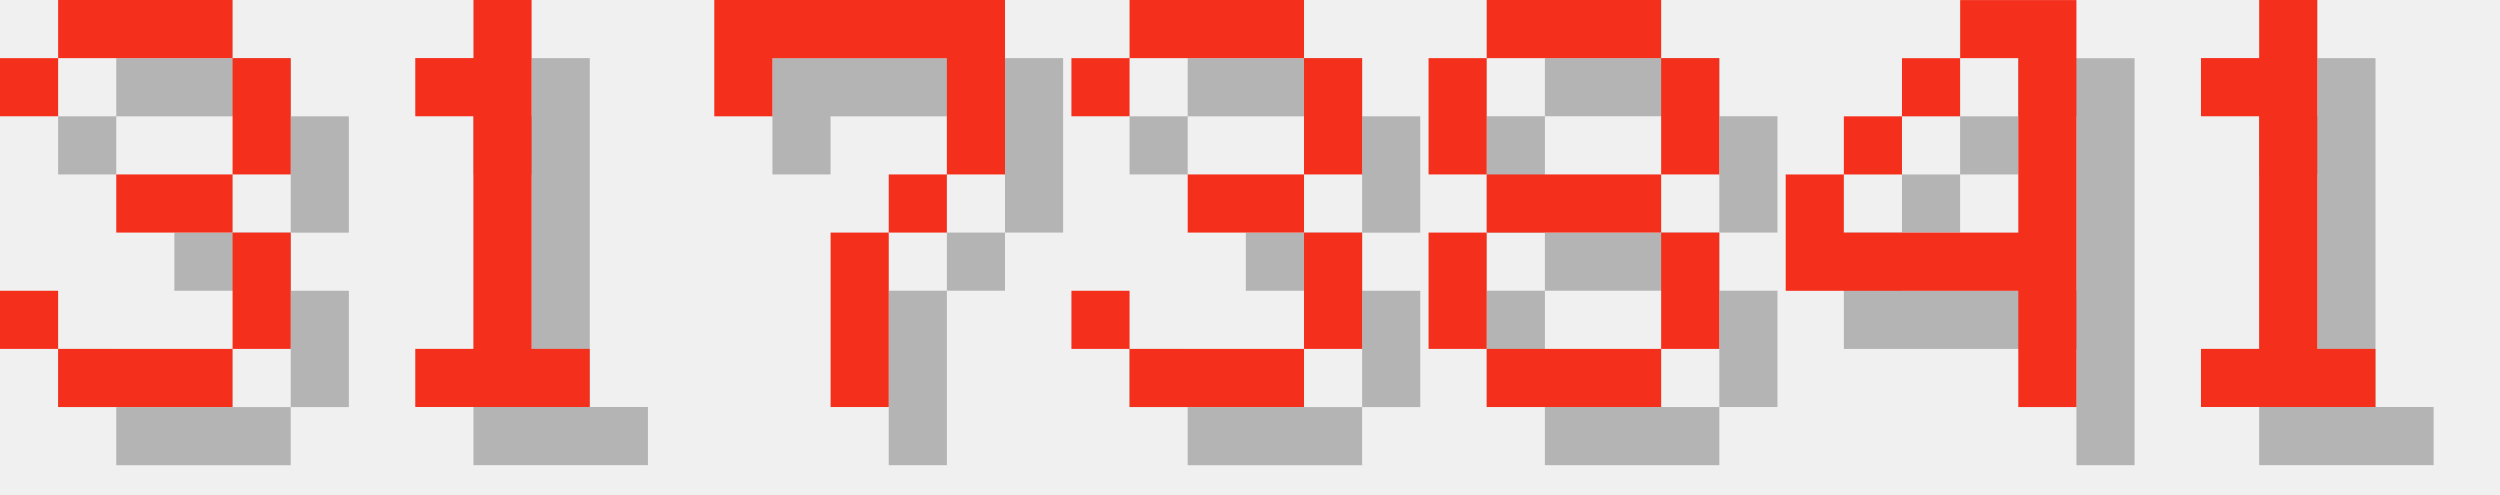
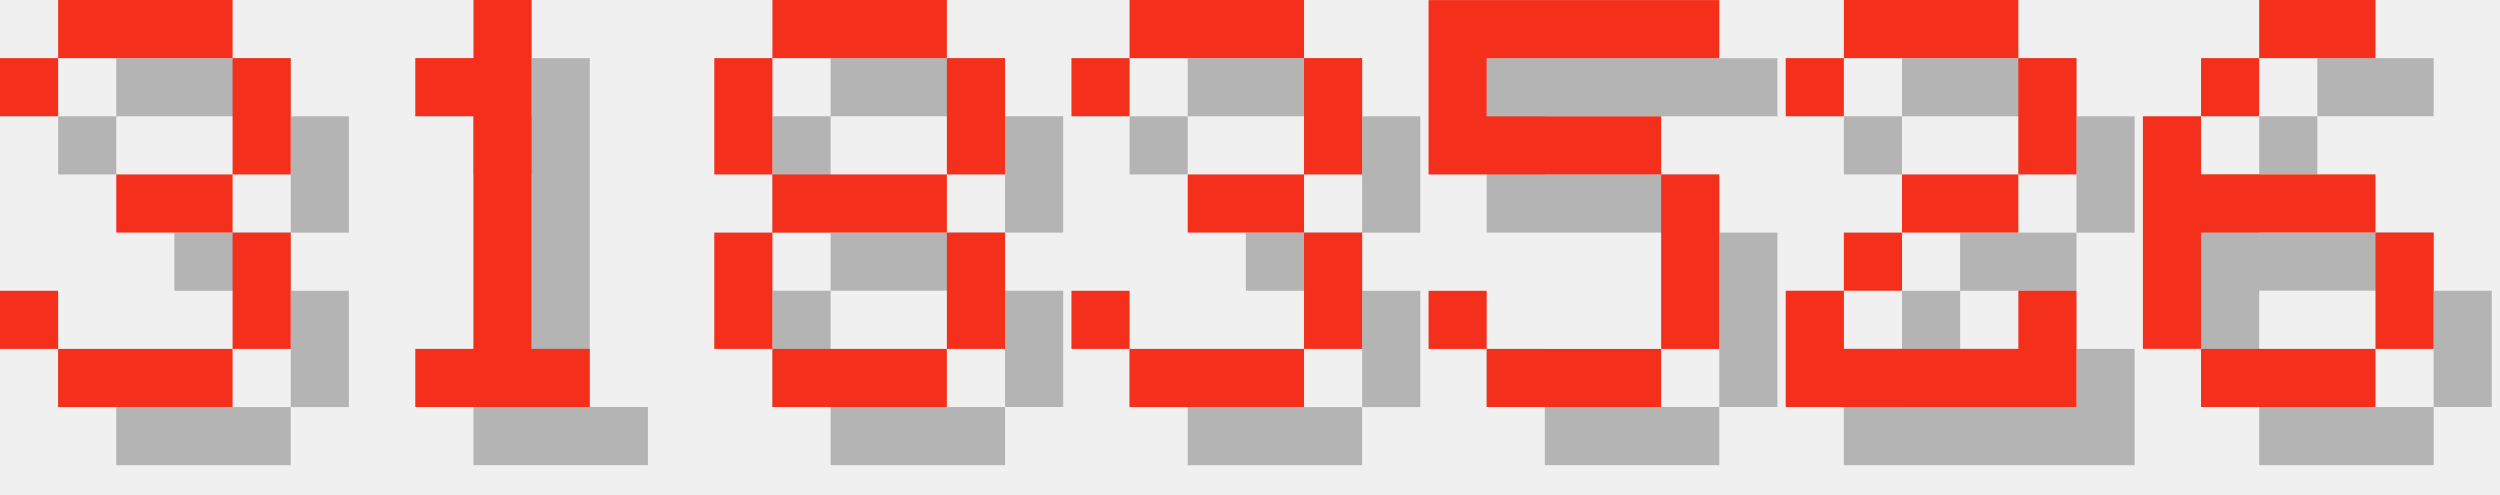
<svg xmlns="http://www.w3.org/2000/svg" version="1.1" width="182.0" height="36">
  <style>
        .text-foreground {
            fill: #F4301C;
        }
        .text-shadow {
            fill: #000000;
            fill-opacity: 0.25;
        }
    </style>
  <g class="digit" id="digit_3" transform="translate(0.0, 0), scale(4)">
    <path id="digit_3_shadow" class="text-shadow" d="m1.058 2.117v1.058h1.058v-1.058h3.175v2.117h-2.117v1.058h2.117v2.117h-3.175v-1.058h-1.058v1.058h1.058v1.058h3.175v-1.058h1.058v-2.117h-1.058v-1.058h1.058v-2.117h-1.058v-1.058h-3.175v1.058h-1.058z" fill-opacity=".5" style="paint-order:stroke fill markers" />
    <path id="digit_3_fg" class="text-foreground" d="m0 1.058v1.058h1.058v-1.058h3.175v2.117h-2.117v1.058h2.117v2.117h-3.175v-1.058h-1.058v1.058h1.058v1.058h3.175v-1.058h1.058v-2.117h-1.058v-1.058h1.058v-2.117h-1.058v-1.058h-3.175v1.058h-1.058z" fill="#fff" style="paint-order:stroke fill markers" />
  </g>
  <g class="digit" id="digit_1" transform="translate(26.0, 0), scale(4)">
    <path id="digit_1_shadow" class="text-shadow" d="m2.117 2.117v1.058h1.058v4.233h-1.058v1.058h3.175v-1.058h-1.058v-6.35h-1.058v1.058h-1.058z" fill-opacity=".5" style="paint-order:stroke fill markers" />
    <path id="digit_1_fg" class="text-foreground" d="m1.058 1.058v1.058h1.058v4.233h-1.058v1.058h3.175v-1.058h-1.058v-6.35h-1.058v1.058h-1.058z" fill="#fff" style="paint-order:stroke fill markers" />
  </g>
-   <g class="digit" id="digit_7" transform="translate(52.0, 0), scale(4)">
-     <path id="digit_7_shadow" class="text-shadow" d="m1.058 1.058 2e-6 2.117h1.058v-1.058h3.175v1.058l2e-7 1.058h-1.058v1.058h-1.058l4e-7 3.175 1.058 1e-7v-3.175h1.058v-1.058h1.058l5e-7 -1.058v-2.117z" fill-opacity=".5" style="paint-order:stroke fill markers" />
-     <path id="digit_7_fg" class="text-foreground" d="m0 0 2e-6 2.117h1.058v-1.058h3.175v1.058l2e-7 1.058h-1.058v1.058h-1.058l4e-7 3.175 1.058 1e-7v-3.175h1.058v-1.058h1.058l5e-7 -1.058v-2.117z" fill="#fff" style="paint-order:stroke fill markers" />
+   <g class="digit" id="digit_8" transform="translate(52.0, 0), scale(4)">
+     <path id="digit_8_shadow" class="text-shadow" d="m2.117 1.058v1.058h3.175v-1.058h-3.175zm3.175 1.058v2.117h1.058v-2.117h-1.058zm0 2.117h-3.175v1.058h3.175v-1.058zm0 1.058v2.117h1.058v-2.117h-1.058zm0 2.117h-3.175v1.058h3.175v-1.058zm-3.175 0v-2.117h-1.058v2.117h1.058zm0-3.175v-2.117h-1.058v2.117h1.058z" fill-opacity=".5" style="paint-order:stroke fill markers" />
+     <path id="digit_8_fg" class="text-foreground" d="m1.058 0v1.058h3.175v-1.058h-3.175zm3.175 1.058v2.117h1.058v-2.117h-1.058zm0 2.117h-3.175v1.058h3.175v-1.058zm0 1.058v2.117h1.058v-2.117h-1.058zm0 2.117h-3.175v1.058h3.175v-1.058zm-3.175 0v-2.117h-1.058v2.117h1.058zm0-3.175v-2.117h-1.058v2.117h1.058z" fill="#fff" style="paint-order:stroke fill markers" />
  </g>
  <g class="digit" id="digit_3" transform="translate(78.0, 0), scale(4)">
    <path id="digit_3_shadow" class="text-shadow" d="m1.058 2.117v1.058h1.058v-1.058h3.175v2.117h-2.117v1.058h2.117v2.117h-3.175v-1.058h-1.058v1.058h1.058v1.058h3.175v-1.058h1.058v-2.117h-1.058v-1.058h1.058v-2.117h-1.058v-1.058h-3.175v1.058h-1.058z" fill-opacity=".5" style="paint-order:stroke fill markers" />
    <path id="digit_3_fg" class="text-foreground" d="m0 1.058v1.058h1.058v-1.058h3.175v2.117h-2.117v1.058h2.117v2.117h-3.175v-1.058h-1.058v1.058h1.058v1.058h3.175v-1.058h1.058v-2.117h-1.058v-1.058h1.058v-2.117h-1.058v-1.058h-3.175v1.058h-1.058z" fill="#fff" style="paint-order:stroke fill markers" />
  </g>
-   <g class="digit" id="digit_8" transform="translate(104.0, 0), scale(4)">
-     <path id="digit_8_shadow" class="text-shadow" d="m2.117 1.058v1.058h3.175v-1.058h-3.175zm3.175 1.058v2.117h1.058v-2.117h-1.058zm0 2.117h-3.175v1.058h3.175v-1.058zm0 1.058v2.117h1.058v-2.117h-1.058zm0 2.117h-3.175v1.058h3.175v-1.058zm-3.175 0v-2.117h-1.058v2.117h1.058zm0-3.175v-2.117h-1.058v2.117h1.058z" fill-opacity=".5" style="paint-order:stroke fill markers" />
-     <path id="digit_8_fg" class="text-foreground" d="m1.058 0v1.058h3.175v-1.058h-3.175zm3.175 1.058v2.117h1.058v-2.117h-1.058zm0 2.117h-3.175v1.058h3.175v-1.058zm0 1.058v2.117h1.058v-2.117h-1.058zm0 2.117h-3.175v1.058h3.175v-1.058zm-3.175 0v-2.117h-1.058v2.117h1.058zm0-3.175v-2.117h-1.058v2.117h1.058z" fill="#fff" style="paint-order:stroke fill markers" />
+   <g class="digit" id="digit_5" transform="translate(104.0, 0), scale(4)">
+     <path id="digit_5_shadow" class="text-shadow" d="m1.058 1.058v3.175h4.233v3.175h-3.175v-1.058h-1.058v1.058h1.058v1.058h3.175v-1.058h1.058v-3.175h-1.058v-1.058h-3.175v-1.058h4.233v-1.058h-5.292z" fill-opacity=".5" style="paint-order:stroke fill markers" />
+     <path id="digit_5_fg" class="text-foreground" d="m0 0v3.175h4.233v3.175h-3.175v-1.058h-1.058v1.058h1.058v1.058h3.175v-1.058h1.058v-3.175h-1.058v-1.058h-3.175v-1.058h4.233v-1.058h-5.292z" fill="#fff" style="paint-order:stroke fill markers" />
  </g>
-   <g class="digit" id="digit_4" transform="translate(130.0, 0), scale(4)">
-     <path id="digit_4_shadow" class="text-shadow" d="m4.233 1.058v1.058h1.058v3.175h-3.175v-1.058h-1.058v2.117h4.233v2.117h1.058v-7.408h-2.117zm-2.117 3.175h1.058v-1.058h-1.058v1.058zm1.058-1.058h1.058v-1.058h-1.058v1.058z" fill-opacity=".5" style="paint-order:stroke fill markers" />
-     <path id="digit_4_fg" class="text-foreground" d="m3.175 0v1.058h1.058v3.175h-3.175v-1.058h-1.058v2.117h4.233v2.117h1.058v-7.408h-2.117zm-2.117 3.175h1.058v-1.058h-1.058v1.058zm1.058-1.058h1.058v-1.058h-1.058v1.058z" fill="#fff" style="paint-order:stroke fill markers" />
+   <g class="digit" id="digit_2" transform="translate(130.0, 0), scale(4)">
+     <path id="digit_2_shadow" class="text-shadow" d="m1.058 2.117v1.058h1.058v-1.058h3.175v2.117h-2.117v1.058h-1.058v1.058h-1.058v2.117h5.292v-2.117h-1.058v1.058h-3.175v-1.058h1.058v-1.058h2.117v-1.058h1.058v-2.117h-1.058v-1.058h-3.175v1.058h-1.058z" fill-opacity=".5" style="paint-order:stroke fill markers" />
+     <path id="digit_2_fg" class="text-foreground" d="m0 1.058v1.058h1.058v-1.058h3.175v2.117h-2.117v1.058h-1.058v1.058h-1.058v2.117h5.292v-2.117h-1.058v1.058h-3.175v-1.058h1.058v-1.058h2.117v-1.058h1.058v-2.117h-1.058v-1.058h-3.175v1.058h-1.058z" fill="#fff" style="paint-order:stroke fill markers" />
  </g>
-   <g class="digit" id="digit_1" transform="translate(156.0, 0), scale(4)">
-     <path id="digit_1_shadow" class="text-shadow" d="m2.117 2.117v1.058h1.058v4.233h-1.058v1.058h3.175v-1.058h-1.058v-6.35h-1.058v1.058h-1.058z" fill-opacity=".5" style="paint-order:stroke fill markers" />
-     <path id="digit_1_fg" class="text-foreground" d="m1.058 1.058v1.058h1.058v4.233h-1.058v1.058h3.175v-1.058h-1.058v-6.35h-1.058v1.058h-1.058z" fill="#fff" style="paint-order:stroke fill markers" />
+   <g class="digit" id="digit_6" transform="translate(156.0, 0), scale(4)">
+     <path id="digit_6_shadow" class="text-shadow" d="m3.175 1.058v1.058h2.117v-1.058h-2.117zm0 1.058h-1.058v1.058h1.058v-1.058zm-1.058 1.058h-1.058v4.233h1.058v-2.117h3.175v-1.058h-3.175v-1.058zm3.175 2.117v2.117h1.058v-2.117h-1.058zm0 2.117h-3.175v1.058h3.175v-1.058z" fill-opacity=".5" style="paint-order:stroke fill markers" />
+     <path id="digit_6_fg" class="text-foreground" d="m2.117 0v1.058h2.117v-1.058h-2.117zm0 1.058h-1.058v1.058h1.058v-1.058zm-1.058 1.058h-1.058v4.233h1.058v-2.117h3.175v-1.058h-3.175v-1.058zm3.175 2.117v2.117h1.058v-2.117h-1.058zm0 2.117h-3.175v1.058h3.175v-1.058z" fill="#fff" style="paint-order:stroke fill markers" />
  </g>
</svg>
